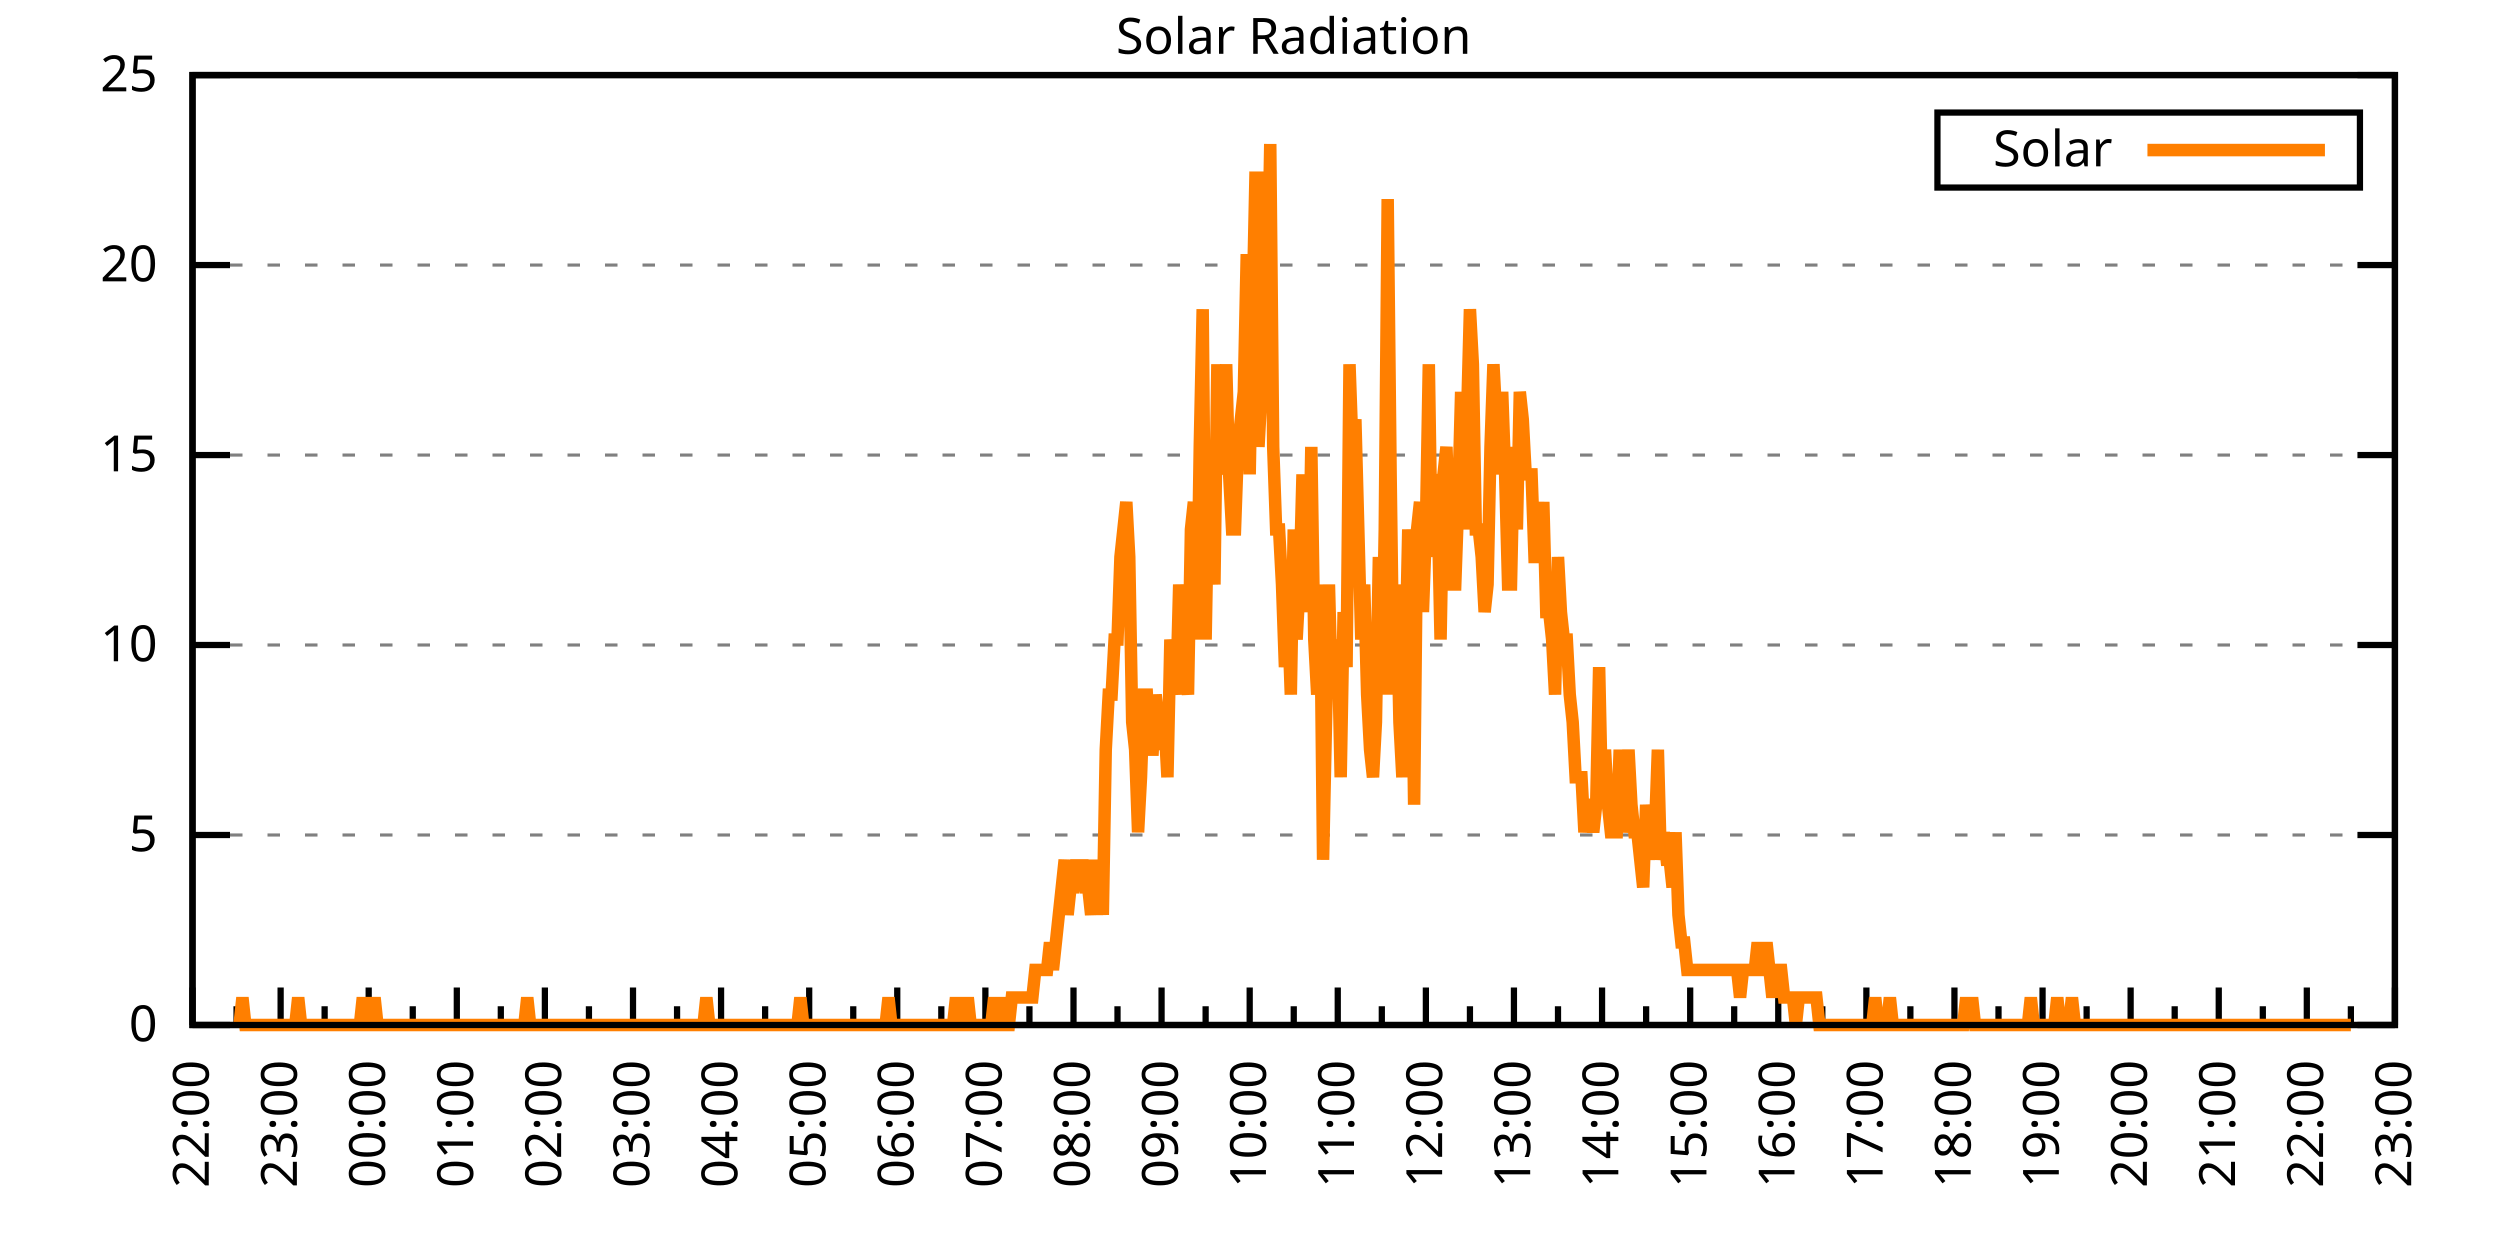
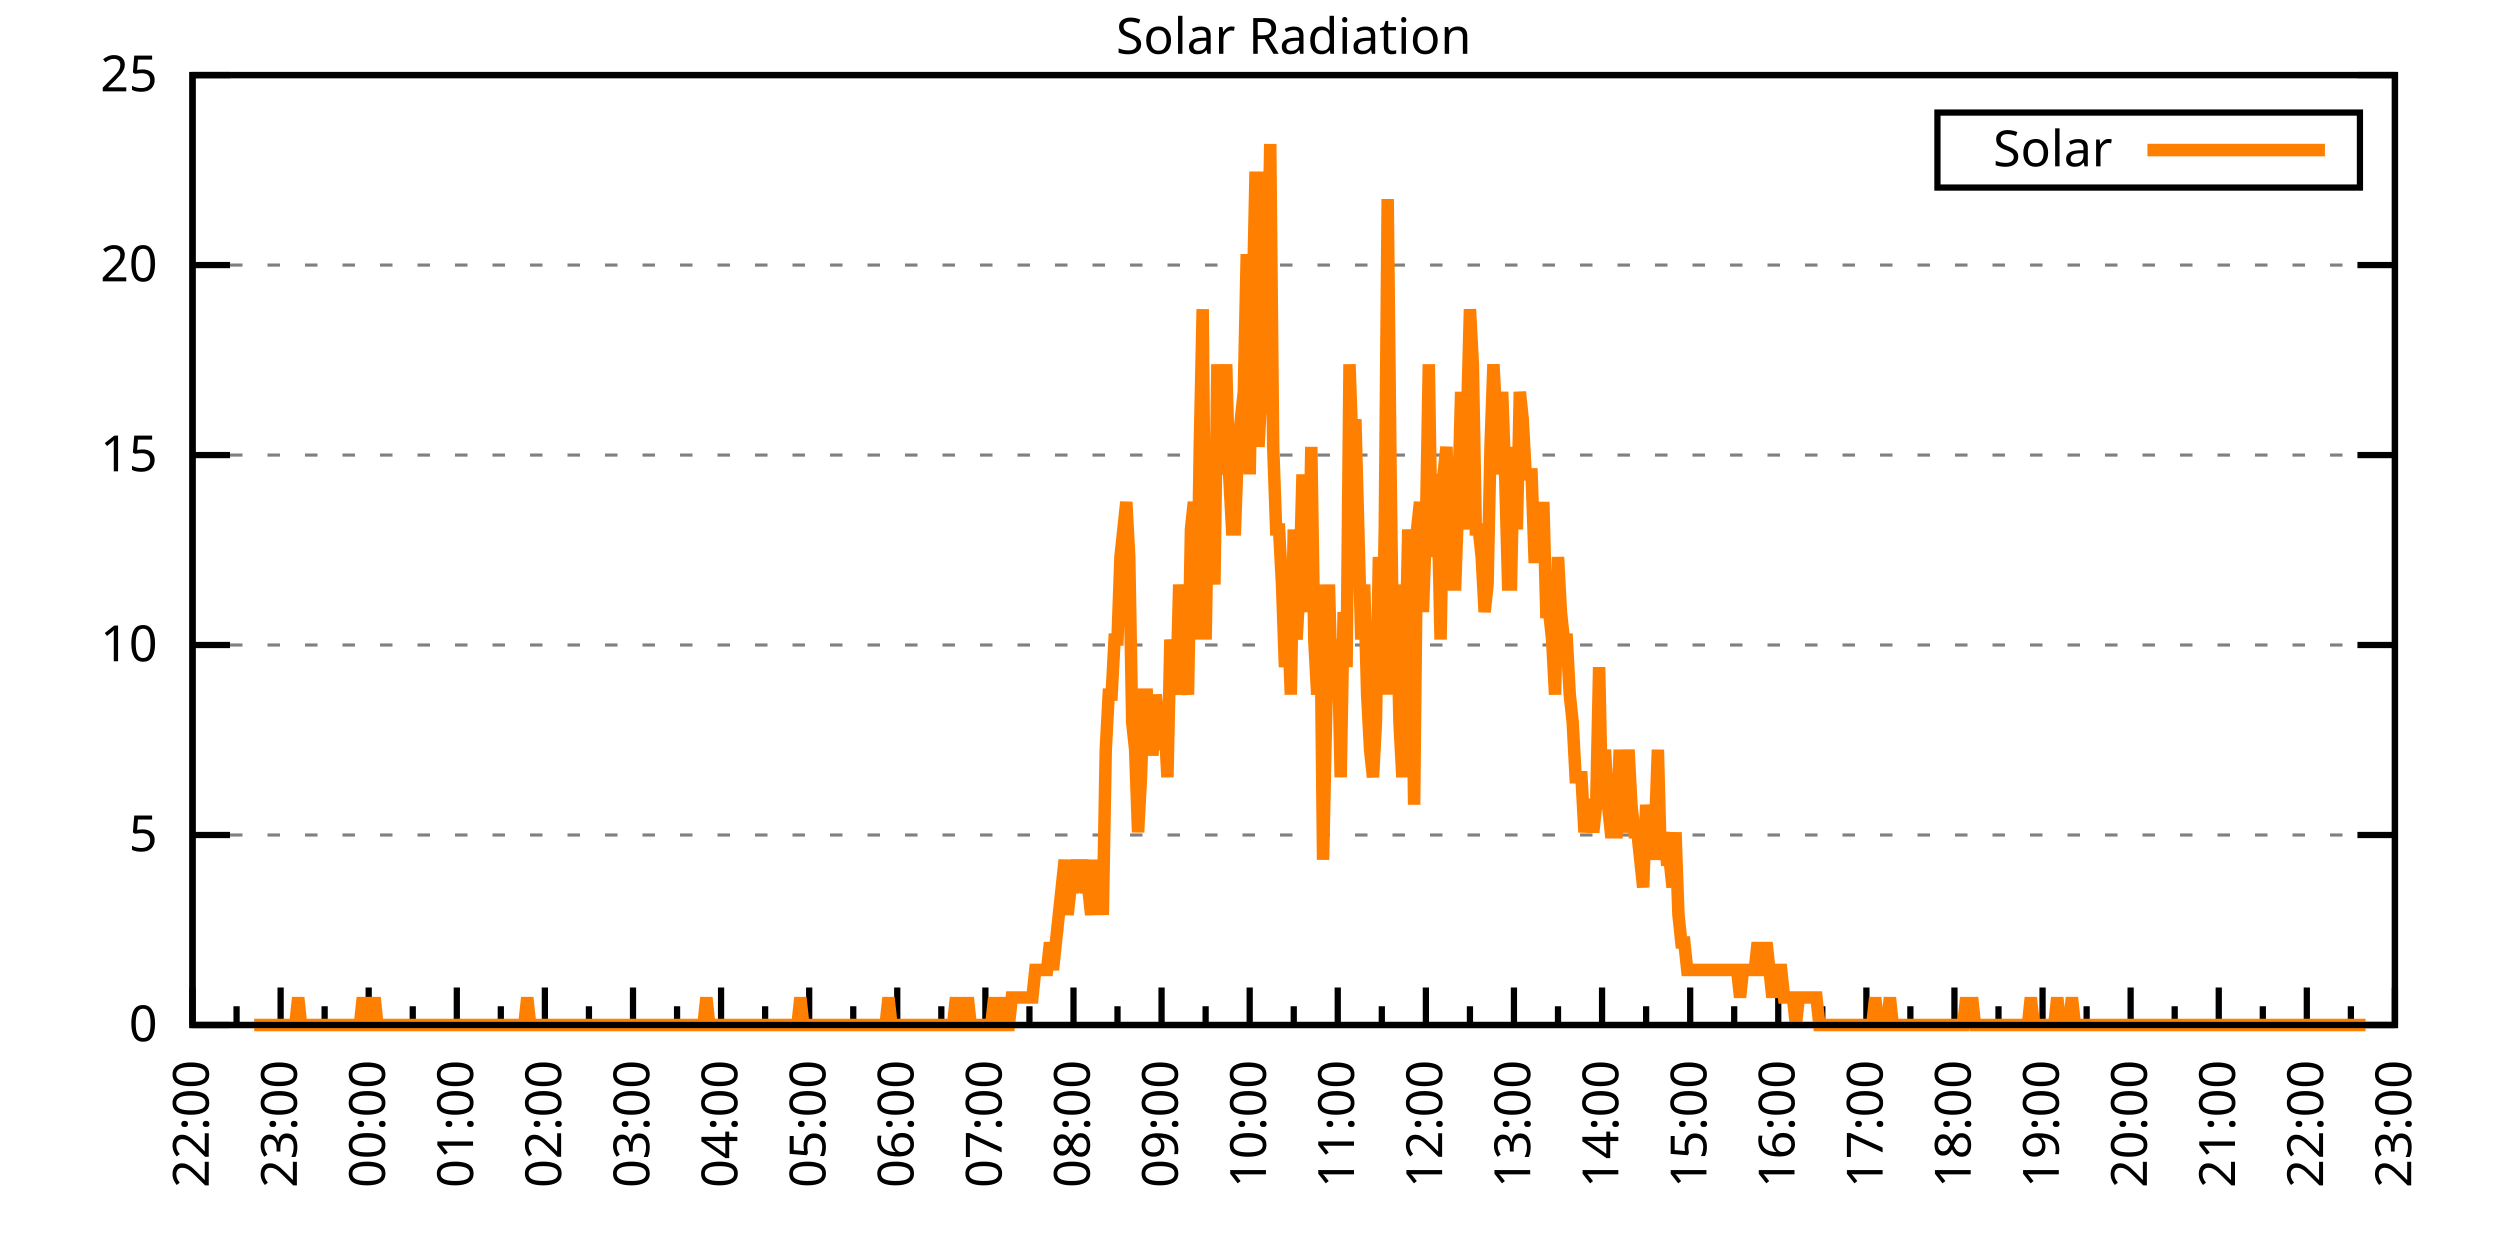
<svg xmlns="http://www.w3.org/2000/svg" xmlns:xlink="http://www.w3.org/1999/xlink" width="400" height="200" viewBox="0 0 400 200">
  <g id="gnuplot_canvas">
    <rect x="0" y="0" width="400" height="200" fill="none" />
    <defs>
      <circle id="gpDot" r="0.5" stroke-width="0.5" stroke="currentColor" />
      <path id="gpPt0" stroke-width="0.333" stroke="currentColor" d="M-1,0 h2 M0,-1 v2" />
      <path id="gpPt1" stroke-width="0.333" stroke="currentColor" d="M-1,-1 L1,1 M1,-1 L-1,1" />
      <path id="gpPt2" stroke-width="0.333" stroke="currentColor" d="M-1,0 L1,0 M0,-1 L0,1 M-1,-1 L1,1 M-1,1 L1,-1" />
      <rect id="gpPt3" stroke-width="0.333" stroke="currentColor" x="-1" y="-1" width="2" height="2" />
      <rect id="gpPt4" stroke-width="0.333" stroke="currentColor" fill="currentColor" x="-1" y="-1" width="2" height="2" />
      <circle id="gpPt5" stroke-width="0.333" stroke="currentColor" cx="0" cy="0" r="1" />
      <use xlink:href="#gpPt5" id="gpPt6" fill="currentColor" stroke="none" />
      <path id="gpPt7" stroke-width="0.333" stroke="currentColor" d="M0,-1.33 L-1.33,0.67 L1.33,0.67 z" />
      <use xlink:href="#gpPt7" id="gpPt8" fill="currentColor" stroke="none" />
      <use xlink:href="#gpPt7" id="gpPt9" stroke="currentColor" transform="rotate(180)" />
      <use xlink:href="#gpPt9" id="gpPt10" fill="currentColor" stroke="none" />
      <use xlink:href="#gpPt3" id="gpPt11" stroke="currentColor" transform="rotate(45)" />
      <use xlink:href="#gpPt11" id="gpPt12" fill="currentColor" stroke="none" />
      <path id="gpPt13" stroke-width="0.333" stroke="currentColor" d="M0,1.330 L1.265,0.411 L0.782,-1.067 L-0.782,-1.076 L-1.265,0.411 z" />
      <use xlink:href="#gpPt13" id="gpPt14" fill="currentColor" stroke="none" />
      <filter id="textbox" filterUnits="objectBoundingBox" x="0" y="0" height="1" width="1">
        <feFlood flood-color="white" flood-opacity="1" result="bgnd" />
        <feComposite in="SourceGraphic" in2="bgnd" operator="atop" />
      </filter>
      <filter id="greybox" filterUnits="objectBoundingBox" x="0" y="0" height="1" width="1">
        <feFlood flood-color="lightgrey" flood-opacity="1" result="grey" />
        <feComposite in="SourceGraphic" in2="grey" operator="atop" />
      </filter>
    </defs>
    <g fill="none" color="white" stroke="currentColor" stroke-width="1.00" stroke-linecap="butt" stroke-linejoin="miter">
</g>
    <g fill="none" color="black" stroke="currentColor" stroke-width="1.00" stroke-linecap="butt" stroke-linejoin="miter">
      <g stroke="none" shape-rendering="crispEdges">
        <polygon fill="rgb(255, 255, 255)" points="30.80,164.00 383.18,164.00 383.18,12.02 30.80,12.02 " />
      </g>
    </g>
    <g fill="none" color="black" stroke="currentColor" stroke-width="1.00" stroke-linecap="butt" stroke-linejoin="miter">
</g>
    <g fill="none" color="black" stroke="black" stroke-width="0.50" stroke-linecap="butt" stroke-linejoin="miter">
</g>
    <g fill="none" color="gray" stroke="currentColor" stroke-width="0.50" stroke-linecap="butt" stroke-linejoin="miter">
      <path stroke="gray" stroke-dasharray="2,4" class="gridline" d="M30.80,164.00 L383.19,164.00  " />
    </g>
    <g fill="none" color="gray" stroke="gray" stroke-width="1.00" stroke-linecap="butt" stroke-linejoin="miter">
</g>
    <g fill="none" color="black" stroke="currentColor" stroke-width="1.00" stroke-linecap="butt" stroke-linejoin="miter">
      <path stroke="black" d="M30.80,164.00 L36.80,164.00 M383.19,164.00 L377.19,164.00  " />
      <g transform="translate(25.20,166.60)" stroke="none" fill="black" font-family="Sans" font-size="8.00" text-anchor="end">
        <text>
          <tspan font-family="Sans"> 0</tspan>
        </text>
      </g>
    </g>
    <g fill="none" color="black" stroke="currentColor" stroke-width="1.00" stroke-linecap="butt" stroke-linejoin="miter">
</g>
    <g fill="none" color="black" stroke="black" stroke-width="0.50" stroke-linecap="butt" stroke-linejoin="miter">
</g>
    <g fill="none" color="gray" stroke="currentColor" stroke-width="0.50" stroke-linecap="butt" stroke-linejoin="miter">
      <path stroke="gray" stroke-dasharray="2,4" class="gridline" d="M30.80,133.60 L383.19,133.60  " />
    </g>
    <g fill="none" color="gray" stroke="gray" stroke-width="1.00" stroke-linecap="butt" stroke-linejoin="miter">
</g>
    <g fill="none" color="black" stroke="currentColor" stroke-width="1.00" stroke-linecap="butt" stroke-linejoin="miter">
      <path stroke="black" d="M30.80,133.60 L36.80,133.60 M383.19,133.60 L377.19,133.60  " />
      <g transform="translate(25.20,136.20)" stroke="none" fill="black" font-family="Sans" font-size="8.00" text-anchor="end">
        <text>
          <tspan font-family="Sans"> 5</tspan>
        </text>
      </g>
    </g>
    <g fill="none" color="black" stroke="currentColor" stroke-width="1.00" stroke-linecap="butt" stroke-linejoin="miter">
</g>
    <g fill="none" color="black" stroke="black" stroke-width="0.50" stroke-linecap="butt" stroke-linejoin="miter">
</g>
    <g fill="none" color="gray" stroke="currentColor" stroke-width="0.50" stroke-linecap="butt" stroke-linejoin="miter">
      <path stroke="gray" stroke-dasharray="2,4" class="gridline" d="M30.80,103.20 L383.19,103.20  " />
    </g>
    <g fill="none" color="gray" stroke="gray" stroke-width="1.00" stroke-linecap="butt" stroke-linejoin="miter">
</g>
    <g fill="none" color="black" stroke="currentColor" stroke-width="1.00" stroke-linecap="butt" stroke-linejoin="miter">
      <path stroke="black" d="M30.80,103.20 L36.80,103.20 M383.19,103.20 L377.19,103.20  " />
      <g transform="translate(25.20,105.80)" stroke="none" fill="black" font-family="Sans" font-size="8.00" text-anchor="end">
        <text>
          <tspan font-family="Sans"> 10</tspan>
        </text>
      </g>
    </g>
    <g fill="none" color="black" stroke="currentColor" stroke-width="1.00" stroke-linecap="butt" stroke-linejoin="miter">
</g>
    <g fill="none" color="black" stroke="black" stroke-width="0.50" stroke-linecap="butt" stroke-linejoin="miter">
</g>
    <g fill="none" color="gray" stroke="currentColor" stroke-width="0.50" stroke-linecap="butt" stroke-linejoin="miter">
      <path stroke="gray" stroke-dasharray="2,4" class="gridline" d="M30.80,72.81 L383.19,72.81  " />
    </g>
    <g fill="none" color="gray" stroke="gray" stroke-width="1.00" stroke-linecap="butt" stroke-linejoin="miter">
</g>
    <g fill="none" color="black" stroke="currentColor" stroke-width="1.00" stroke-linecap="butt" stroke-linejoin="miter">
      <path stroke="black" d="M30.80,72.81 L36.80,72.81 M383.19,72.81 L377.19,72.81  " />
      <g transform="translate(25.20,75.41)" stroke="none" fill="black" font-family="Sans" font-size="8.00" text-anchor="end">
        <text>
          <tspan font-family="Sans"> 15</tspan>
        </text>
      </g>
    </g>
    <g fill="none" color="black" stroke="currentColor" stroke-width="1.00" stroke-linecap="butt" stroke-linejoin="miter">
</g>
    <g fill="none" color="black" stroke="black" stroke-width="0.50" stroke-linecap="butt" stroke-linejoin="miter">
</g>
    <g fill="none" color="gray" stroke="currentColor" stroke-width="0.50" stroke-linecap="butt" stroke-linejoin="miter">
      <path stroke="gray" stroke-dasharray="2,4" class="gridline" d="M30.80,42.41 L383.19,42.41  " />
    </g>
    <g fill="none" color="gray" stroke="gray" stroke-width="1.00" stroke-linecap="butt" stroke-linejoin="miter">
</g>
    <g fill="none" color="black" stroke="currentColor" stroke-width="1.00" stroke-linecap="butt" stroke-linejoin="miter">
      <path stroke="black" d="M30.80,42.41 L36.80,42.41 M383.19,42.41 L377.19,42.41  " />
      <g transform="translate(25.20,45.01)" stroke="none" fill="black" font-family="Sans" font-size="8.00" text-anchor="end">
        <text>
          <tspan font-family="Sans"> 20</tspan>
        </text>
      </g>
    </g>
    <g fill="none" color="black" stroke="currentColor" stroke-width="1.00" stroke-linecap="butt" stroke-linejoin="miter">
</g>
    <g fill="none" color="black" stroke="black" stroke-width="0.50" stroke-linecap="butt" stroke-linejoin="miter">
</g>
    <g fill="none" color="gray" stroke="currentColor" stroke-width="0.50" stroke-linecap="butt" stroke-linejoin="miter">
      <path stroke="gray" stroke-dasharray="2,4" class="gridline" d="M30.80,12.01 L383.19,12.01  " />
    </g>
    <g fill="none" color="gray" stroke="gray" stroke-width="1.00" stroke-linecap="butt" stroke-linejoin="miter">
</g>
    <g fill="none" color="black" stroke="currentColor" stroke-width="1.00" stroke-linecap="butt" stroke-linejoin="miter">
      <path stroke="black" d="M30.80,12.01 L36.80,12.01 M383.19,12.01 L377.19,12.01  " />
      <g transform="translate(25.20,14.61)" stroke="none" fill="black" font-family="Sans" font-size="8.00" text-anchor="end">
        <text>
          <tspan font-family="Sans"> 25</tspan>
        </text>
      </g>
    </g>
    <g fill="none" color="black" stroke="currentColor" stroke-width="1.00" stroke-linecap="butt" stroke-linejoin="miter">
      <path stroke="black" d="M30.80,164.00 L30.80,158.00  " />
      <g transform="translate(33.40,169.60) rotate(270)" stroke="none" fill="black" font-family="Sans" font-size="8.00" text-anchor="end">
        <text>
          <tspan font-family="Sans">22:00</tspan>
        </text>
      </g>
    </g>
    <g fill="none" color="black" stroke="currentColor" stroke-width="1.00" stroke-linecap="butt" stroke-linejoin="miter">
      <path stroke="black" d="M37.85,164.00 L37.85,161.00 M44.90,164.00 L44.90,158.00  " />
      <g transform="translate(47.50,169.60) rotate(270)" stroke="none" fill="black" font-family="Sans" font-size="8.00" text-anchor="end">
        <text>
          <tspan font-family="Sans">23:00</tspan>
        </text>
      </g>
    </g>
    <g fill="none" color="black" stroke="currentColor" stroke-width="1.00" stroke-linecap="butt" stroke-linejoin="miter">
      <path stroke="black" d="M51.94,164.00 L51.94,161.00 M58.99,164.00 L58.99,158.00  " />
      <g transform="translate(61.59,169.60) rotate(270)" stroke="none" fill="black" font-family="Sans" font-size="8.00" text-anchor="end">
        <text>
          <tspan font-family="Sans">00:00</tspan>
        </text>
      </g>
    </g>
    <g fill="none" color="black" stroke="currentColor" stroke-width="1.00" stroke-linecap="butt" stroke-linejoin="miter">
      <path stroke="black" d="M66.04,164.00 L66.04,161.00 M73.09,164.00 L73.09,158.00  " />
      <g transform="translate(75.69,169.60) rotate(270)" stroke="none" fill="black" font-family="Sans" font-size="8.00" text-anchor="end">
        <text>
          <tspan font-family="Sans">01:00</tspan>
        </text>
      </g>
    </g>
    <g fill="none" color="black" stroke="currentColor" stroke-width="1.00" stroke-linecap="butt" stroke-linejoin="miter">
      <path stroke="black" d="M80.13,164.00 L80.13,161.00 M87.18,164.00 L87.18,158.00  " />
      <g transform="translate(89.78,169.60) rotate(270)" stroke="none" fill="black" font-family="Sans" font-size="8.00" text-anchor="end">
        <text>
          <tspan font-family="Sans">02:00</tspan>
        </text>
      </g>
    </g>
    <g fill="none" color="black" stroke="currentColor" stroke-width="1.00" stroke-linecap="butt" stroke-linejoin="miter">
      <path stroke="black" d="M94.23,164.00 L94.23,161.00 M101.28,164.00 L101.28,158.00  " />
      <g transform="translate(103.88,169.60) rotate(270)" stroke="none" fill="black" font-family="Sans" font-size="8.00" text-anchor="end">
        <text>
          <tspan font-family="Sans">03:00</tspan>
        </text>
      </g>
    </g>
    <g fill="none" color="black" stroke="currentColor" stroke-width="1.00" stroke-linecap="butt" stroke-linejoin="miter">
      <path stroke="black" d="M108.33,164.00 L108.33,161.00 M115.37,164.00 L115.37,158.00  " />
      <g transform="translate(117.97,169.60) rotate(270)" stroke="none" fill="black" font-family="Sans" font-size="8.00" text-anchor="end">
        <text>
          <tspan font-family="Sans">04:00</tspan>
        </text>
      </g>
    </g>
    <g fill="none" color="black" stroke="currentColor" stroke-width="1.00" stroke-linecap="butt" stroke-linejoin="miter">
      <path stroke="black" d="M122.42,164.00 L122.42,161.00 M129.47,164.00 L129.47,158.00  " />
      <g transform="translate(132.07,169.60) rotate(270)" stroke="none" fill="black" font-family="Sans" font-size="8.00" text-anchor="end">
        <text>
          <tspan font-family="Sans">05:00</tspan>
        </text>
      </g>
    </g>
    <g fill="none" color="black" stroke="currentColor" stroke-width="1.00" stroke-linecap="butt" stroke-linejoin="miter">
      <path stroke="black" d="M136.52,164.00 L136.52,161.00 M143.56,164.00 L143.56,158.00  " />
      <g transform="translate(146.16,169.60) rotate(270)" stroke="none" fill="black" font-family="Sans" font-size="8.00" text-anchor="end">
        <text>
          <tspan font-family="Sans">06:00</tspan>
        </text>
      </g>
    </g>
    <g fill="none" color="black" stroke="currentColor" stroke-width="1.00" stroke-linecap="butt" stroke-linejoin="miter">
      <path stroke="black" d="M150.61,164.00 L150.61,161.00 M157.66,164.00 L157.66,158.00  " />
      <g transform="translate(160.26,169.60) rotate(270)" stroke="none" fill="black" font-family="Sans" font-size="8.00" text-anchor="end">
        <text>
          <tspan font-family="Sans">07:00</tspan>
        </text>
      </g>
    </g>
    <g fill="none" color="black" stroke="currentColor" stroke-width="1.00" stroke-linecap="butt" stroke-linejoin="miter">
      <path stroke="black" d="M164.71,164.00 L164.71,161.00 M171.76,164.00 L171.76,158.00  " />
      <g transform="translate(174.36,169.60) rotate(270)" stroke="none" fill="black" font-family="Sans" font-size="8.00" text-anchor="end">
        <text>
          <tspan font-family="Sans">08:00</tspan>
        </text>
      </g>
    </g>
    <g fill="none" color="black" stroke="currentColor" stroke-width="1.00" stroke-linecap="butt" stroke-linejoin="miter">
      <path stroke="black" d="M178.80,164.00 L178.80,161.00 M185.85,164.00 L185.85,158.00  " />
      <g transform="translate(188.45,169.60) rotate(270)" stroke="none" fill="black" font-family="Sans" font-size="8.00" text-anchor="end">
        <text>
          <tspan font-family="Sans">09:00</tspan>
        </text>
      </g>
    </g>
    <g fill="none" color="black" stroke="currentColor" stroke-width="1.00" stroke-linecap="butt" stroke-linejoin="miter">
      <path stroke="black" d="M192.90,164.00 L192.90,161.00 M199.95,164.00 L199.95,158.00  " />
      <g transform="translate(202.55,169.60) rotate(270)" stroke="none" fill="black" font-family="Sans" font-size="8.00" text-anchor="end">
        <text>
          <tspan font-family="Sans">10:00</tspan>
        </text>
      </g>
    </g>
    <g fill="none" color="black" stroke="currentColor" stroke-width="1.00" stroke-linecap="butt" stroke-linejoin="miter">
      <path stroke="black" d="M207.00,164.00 L207.00,161.00 M214.04,164.00 L214.04,158.00  " />
      <g transform="translate(216.64,169.60) rotate(270)" stroke="none" fill="black" font-family="Sans" font-size="8.00" text-anchor="end">
        <text>
          <tspan font-family="Sans">11:00</tspan>
        </text>
      </g>
    </g>
    <g fill="none" color="black" stroke="currentColor" stroke-width="1.00" stroke-linecap="butt" stroke-linejoin="miter">
      <path stroke="black" d="M221.09,164.00 L221.09,161.00 M228.14,164.00 L228.14,158.00  " />
      <g transform="translate(230.74,169.60) rotate(270)" stroke="none" fill="black" font-family="Sans" font-size="8.00" text-anchor="end">
        <text>
          <tspan font-family="Sans">12:00</tspan>
        </text>
      </g>
    </g>
    <g fill="none" color="black" stroke="currentColor" stroke-width="1.00" stroke-linecap="butt" stroke-linejoin="miter">
      <path stroke="black" d="M235.19,164.00 L235.19,161.00 M242.23,164.00 L242.23,158.00  " />
      <g transform="translate(244.83,169.60) rotate(270)" stroke="none" fill="black" font-family="Sans" font-size="8.00" text-anchor="end">
        <text>
          <tspan font-family="Sans">13:00</tspan>
        </text>
      </g>
    </g>
    <g fill="none" color="black" stroke="currentColor" stroke-width="1.00" stroke-linecap="butt" stroke-linejoin="miter">
      <path stroke="black" d="M249.28,164.00 L249.28,161.00 M256.33,164.00 L256.33,158.00  " />
      <g transform="translate(258.93,169.60) rotate(270)" stroke="none" fill="black" font-family="Sans" font-size="8.00" text-anchor="end">
        <text>
          <tspan font-family="Sans">14:00</tspan>
        </text>
      </g>
    </g>
    <g fill="none" color="black" stroke="currentColor" stroke-width="1.00" stroke-linecap="butt" stroke-linejoin="miter">
      <path stroke="black" d="M263.38,164.00 L263.38,161.00 M270.43,164.00 L270.43,158.00  " />
      <g transform="translate(273.03,169.60) rotate(270)" stroke="none" fill="black" font-family="Sans" font-size="8.00" text-anchor="end">
        <text>
          <tspan font-family="Sans">15:00</tspan>
        </text>
      </g>
    </g>
    <g fill="none" color="black" stroke="currentColor" stroke-width="1.00" stroke-linecap="butt" stroke-linejoin="miter">
      <path stroke="black" d="M277.47,164.00 L277.47,161.00 M284.52,164.00 L284.52,158.00  " />
      <g transform="translate(287.12,169.60) rotate(270)" stroke="none" fill="black" font-family="Sans" font-size="8.00" text-anchor="end">
        <text>
          <tspan font-family="Sans">16:00</tspan>
        </text>
      </g>
    </g>
    <g fill="none" color="black" stroke="currentColor" stroke-width="1.00" stroke-linecap="butt" stroke-linejoin="miter">
      <path stroke="black" d="M291.57,164.00 L291.57,161.00 M298.62,164.00 L298.62,158.00  " />
      <g transform="translate(301.22,169.60) rotate(270)" stroke="none" fill="black" font-family="Sans" font-size="8.00" text-anchor="end">
        <text>
          <tspan font-family="Sans">17:00</tspan>
        </text>
      </g>
    </g>
    <g fill="none" color="black" stroke="currentColor" stroke-width="1.00" stroke-linecap="butt" stroke-linejoin="miter">
      <path stroke="black" d="M305.66,164.00 L305.66,161.00 M312.71,164.00 L312.71,158.00  " />
      <g transform="translate(315.31,169.60) rotate(270)" stroke="none" fill="black" font-family="Sans" font-size="8.00" text-anchor="end">
        <text>
          <tspan font-family="Sans">18:00</tspan>
        </text>
      </g>
    </g>
    <g fill="none" color="black" stroke="currentColor" stroke-width="1.00" stroke-linecap="butt" stroke-linejoin="miter">
      <path stroke="black" d="M319.76,164.00 L319.76,161.00 M326.81,164.00 L326.81,158.00  " />
      <g transform="translate(329.41,169.60) rotate(270)" stroke="none" fill="black" font-family="Sans" font-size="8.00" text-anchor="end">
        <text>
          <tspan font-family="Sans">19:00</tspan>
        </text>
      </g>
    </g>
    <g fill="none" color="black" stroke="currentColor" stroke-width="1.00" stroke-linecap="butt" stroke-linejoin="miter">
      <path stroke="black" d="M333.86,164.00 L333.86,161.00 M340.90,164.00 L340.90,158.00  " />
      <g transform="translate(343.50,169.60) rotate(270)" stroke="none" fill="black" font-family="Sans" font-size="8.00" text-anchor="end">
        <text>
          <tspan font-family="Sans">20:00</tspan>
        </text>
      </g>
    </g>
    <g fill="none" color="black" stroke="currentColor" stroke-width="1.00" stroke-linecap="butt" stroke-linejoin="miter">
      <path stroke="black" d="M347.95,164.00 L347.95,161.00 M355.00,164.00 L355.00,158.00  " />
      <g transform="translate(357.60,169.60) rotate(270)" stroke="none" fill="black" font-family="Sans" font-size="8.00" text-anchor="end">
        <text>
          <tspan font-family="Sans">21:00</tspan>
        </text>
      </g>
    </g>
    <g fill="none" color="black" stroke="currentColor" stroke-width="1.00" stroke-linecap="butt" stroke-linejoin="miter">
      <path stroke="black" d="M362.05,164.00 L362.05,161.00 M369.09,164.00 L369.09,158.00  " />
      <g transform="translate(371.69,169.60) rotate(270)" stroke="none" fill="black" font-family="Sans" font-size="8.00" text-anchor="end">
        <text>
          <tspan font-family="Sans">22:00</tspan>
        </text>
      </g>
    </g>
    <g fill="none" color="black" stroke="currentColor" stroke-width="1.00" stroke-linecap="butt" stroke-linejoin="miter">
      <path stroke="black" d="M376.14,164.00 L376.14,161.00 M383.19,164.00 L383.19,158.00  " />
      <g transform="translate(385.79,169.60) rotate(270)" stroke="none" fill="black" font-family="Sans" font-size="8.00" text-anchor="end">
        <text>
          <tspan font-family="Sans">23:00</tspan>
        </text>
      </g>
    </g>
    <g fill="none" color="black" stroke="currentColor" stroke-width="1.00" stroke-linecap="butt" stroke-linejoin="miter">
</g>
    <g fill="none" color="black" stroke="currentColor" stroke-width="1.00" stroke-linecap="butt" stroke-linejoin="miter">
      <path stroke="black" d="M30.80,12.01 L30.80,164.00 L383.19,164.00 L383.19,12.01 L30.80,12.01 Z  " />
    </g>
    <g fill="none" color="black" stroke="currentColor" stroke-width="1.00" stroke-linecap="butt" stroke-linejoin="miter">
      <g transform="translate(6.80,88.01) rotate(270)" stroke="none" fill="black" font-family="Sans" font-size="8.00" text-anchor="middle">
        <text />
      </g>
    </g>
    <g fill="none" color="black" stroke="currentColor" stroke-width="1.00" stroke-linecap="butt" stroke-linejoin="miter">
</g>
    <g fill="none" color="black" stroke="currentColor" stroke-width="1.00" stroke-linecap="butt" stroke-linejoin="miter">
      <path stroke="black" d="M309.99,30.01 L309.99,18.01 L377.59,18.01 L377.59,30.01 L309.99,30.01 Z  " />
    </g>
    <g id="Solar_Radiation_plot_1">
      <g fill="none" color="white" stroke="black" stroke-width="2.00" stroke-linecap="butt" stroke-linejoin="miter">
</g>
      <g fill="none" color="black" stroke="currentColor" stroke-width="2.00" stroke-linecap="butt" stroke-linejoin="miter">
        <g transform="translate(337.99,26.61)" stroke="none" fill="black" font-family="Sans" font-size="8.00" text-anchor="end">
          <text>
            <tspan font-family="Sans">Solar</tspan>
          </text>
        </g>
      </g>
      <g fill="none" color="black" stroke="currentColor" stroke-width="2.00" stroke-linecap="butt" stroke-linejoin="miter">
-         <path stroke="rgb(255, 127,   0)" d="M343.59,24.01 L371.99,24.01 M38.32,164.00 L38.79,159.60 L39.26,164.00 L39.73,164.00 L40.20,164.00 L40.67,164.00   L41.14,164.00 L41.61,164.00 L42.08,164.00 L42.55,164.00 L43.02,164.00 L43.49,164.00 L43.96,164.00 L44.43,164.00   L44.90,164.00 L45.37,164.00 L45.84,164.00 L46.31,164.00 L46.78,164.00 L47.24,164.00 L47.71,159.60 L48.18,164.00   L48.65,164.00 L49.12,164.00 L49.59,164.00 L50.06,164.00 L50.53,164.00 L51.00,164.00 L51.47,164.00 L51.94,164.00   L52.41,164.00 L52.88,164.00 L53.35,164.00 L53.82,164.00 L54.29,164.00 L54.76,164.00 L55.23,164.00 L55.70,164.00   L56.17,164.00 L56.64,164.00 L57.11,164.00 L57.58,164.00 L58.05,159.60 L58.52,164.00 L58.99,164.00 L59.46,164.00   L59.93,159.60 L60.40,164.00 L60.87,164.00 L61.34,164.00 L61.81,164.00 L62.28,164.00 L62.75,164.00 L63.22,164.00   L63.69,164.00 L64.16,164.00 L64.63,164.00 L65.10,164.00 L65.57,164.00 L66.04,164.00 L66.51,164.00 L66.98,164.00   L67.45,164.00 L67.92,164.00 L68.39,164.00 L68.86,164.00 L69.33,164.00 L69.80,164.00 L70.27,164.00 L70.74,164.00   L71.21,164.00 L71.68,164.00 L72.15,164.00 L72.62,164.00 L73.09,164.00 L73.56,164.00 L74.03,164.00 L74.50,164.00   L74.97,164.00 L75.44,164.00 L75.91,164.00 L76.38,164.00 L76.85,164.00 L77.32,164.00 L77.79,164.00 L78.26,164.00   L78.73,164.00 L79.19,164.00 L79.66,164.00 L80.13,164.00 L80.60,164.00 L81.07,164.00 L81.54,164.00 L82.01,164.00   L82.48,164.00 L82.95,164.00 L83.42,164.00 L83.89,164.00 L84.36,159.60 L84.83,164.00 L85.30,164.00 L85.77,164.00   L86.24,164.00 L86.71,164.00 L87.18,164.00 L87.65,164.00 L88.12,164.00 L88.59,164.00 L89.06,164.00 L89.53,164.00   L90.00,164.00 L90.47,164.00 L90.94,164.00 L91.41,164.00 L91.88,164.00 L92.35,164.00 L92.82,164.00 L93.29,164.00   L93.76,164.00 L94.23,164.00 L94.70,164.00 L95.17,164.00 L95.64,164.00 L96.11,164.00 L96.58,164.00 L97.05,164.00   L97.52,164.00 L97.99,164.00 L98.46,164.00 L98.93,164.00 L99.40,164.00 L99.87,164.00 L100.34,164.00 L100.81,164.00   L101.28,164.00 L101.75,164.00 L102.22,164.00 L102.69,164.00 L103.16,164.00 L103.63,164.00 L104.10,164.00 L104.57,164.00   L105.04,164.00 L105.51,164.00 L105.98,164.00 L106.45,164.00 L106.92,164.00 L107.39,164.00 L107.86,164.00 L108.33,164.00   L108.80,164.00 L109.27,164.00 L109.74,164.00 L110.21,164.00 L110.68,164.00 L111.14,164.00 L111.61,164.00 L112.08,164.00   L112.55,164.00 L113.02,159.60 L113.49,164.00 L113.96,164.00 L114.43,164.00 L114.90,164.00 L115.37,164.00 L115.84,164.00   L116.31,164.00 L116.78,164.00 L117.25,164.00 L117.72,164.00 L118.19,164.00 L118.66,164.00 L119.13,164.00 L119.60,164.00   L120.07,164.00 L120.54,164.00 L121.01,164.00 L121.48,164.00 L121.95,164.00 L122.42,164.00 L122.89,164.00 L123.36,164.00   L123.83,164.00 L124.30,164.00 L124.77,164.00 L125.24,164.00 L125.71,164.00 L126.18,164.00 L126.65,164.00 L127.12,164.00   L127.59,164.00 L128.06,159.60 L128.53,164.00 L129.00,164.00 L129.47,164.00 L129.94,164.00 L130.41,164.00 L130.88,164.00   L131.35,164.00 L131.82,164.00 L132.29,164.00 L132.76,164.00 L133.23,164.00 L133.70,164.00 L134.17,164.00 L134.64,164.00   L135.11,164.00 L135.58,164.00 L136.05,164.00 L136.52,164.00 L136.99,164.00 L137.46,164.00 L137.93,164.00 L138.40,164.00   L138.87,164.00 L139.34,164.00 L139.81,164.00 L140.28,164.00 L140.75,164.00 L141.22,164.00 L141.69,164.00 L142.16,159.60   L142.63,164.00 L143.09,164.00 L143.56,164.00 L144.03,164.00 L144.50,164.00 L144.97,164.00 L145.44,164.00 L145.91,164.00   L146.38,164.00 L146.85,164.00 L147.32,164.00 L147.79,164.00 L148.26,164.00 L148.73,164.00 L149.20,164.00 L149.67,164.00   L150.14,164.00 L150.61,164.00 L151.08,164.00 L151.55,164.00 L152.02,164.00 L152.49,164.00 L152.96,159.60 L153.43,164.00   L153.90,164.00 L154.37,164.00 L154.84,159.60 L155.31,164.00 L155.78,164.00 L156.25,164.00 L156.72,164.00 L157.19,164.00   L157.66,164.00 L158.13,164.00 L158.60,164.00 L159.07,159.60 L159.54,164.00 L160.01,164.00 L160.48,159.60 L160.95,164.00   L161.42,164.00 L161.89,159.60 L162.36,159.60 L162.83,159.60 L163.30,159.60 L163.77,159.60 L164.24,159.60 L164.71,159.60   L165.18,159.60 L165.65,155.19 L166.12,155.19 L166.59,155.19 L167.06,155.19 L167.53,155.19 L168.00,150.79 L168.47,155.19   L168.94,150.79 L169.41,146.38 L169.88,141.98 L170.35,137.57 L170.82,146.38 L171.29,141.98 L171.76,141.98 L172.23,137.57   L172.70,141.98 L173.17,137.57 L173.64,141.98 L174.11,141.98 L174.58,146.38 L175.04,137.57 L175.51,146.38 L175.98,137.57   L176.45,146.38 L176.92,119.95 L177.39,111.14 L177.86,111.14 L178.33,102.33 L178.80,102.33 L179.27,89.12 L179.74,84.71   L180.21,80.31 L180.68,89.12 L181.15,115.55 L181.62,119.95 L182.09,133.17 L182.56,124.36 L183.03,111.14 L183.50,111.14   L183.97,119.95 L184.44,119.95 L184.91,111.14 L185.38,115.55 L185.85,119.95 L186.32,115.55 L186.79,124.36 L187.26,102.33   L187.73,106.74 L188.20,111.14 L188.67,93.52 L189.14,102.33 L189.61,106.74 L190.08,111.14 L190.55,84.71 L191.02,80.31   L191.49,102.33 L191.96,71.50 L192.43,49.47 L192.90,102.33 L193.37,75.90 L193.84,84.71 L194.31,93.52 L194.78,58.28   L195.25,75.90 L195.72,71.50 L196.19,58.28 L196.66,75.90 L197.13,84.71 L197.60,84.71 L198.07,71.50 L198.54,67.09   L199.01,62.69 L199.48,40.66 L199.95,75.90 L200.42,49.47 L200.89,27.45 L201.36,71.50 L201.83,62.69 L202.30,27.45   L202.77,49.47 L203.24,23.04 L203.71,71.50 L204.18,84.71 L204.65,84.71 L205.12,93.52 L205.59,106.74 L206.06,97.93   L206.53,111.14 L207.00,84.71 L207.46,102.33 L207.93,93.52 L208.40,75.90 L208.87,89.12 L209.34,97.93 L209.81,71.50   L210.28,102.33 L210.75,111.14 L211.22,93.52 L211.69,137.57 L212.16,115.55 L212.63,93.52 L213.10,111.14 L213.57,106.74   L214.04,102.33 L214.51,124.36 L214.98,97.93 L215.45,106.74 L215.92,58.28 L216.39,71.50 L216.86,67.09 L217.33,84.71   L217.80,102.33 L218.27,93.52 L218.74,111.14 L219.21,119.95 L219.68,124.36 L220.15,115.55 L220.62,89.12 L221.09,111.14   L221.56,84.71 L222.03,31.85 L222.50,75.90 L222.97,111.14 L223.44,93.52 L223.91,115.55 L224.38,124.36 L224.85,106.74   L225.32,84.71 L225.79,93.52 L226.26,128.76 L226.73,84.71 L227.20,80.31 L227.67,97.93 L228.14,84.71 L228.61,58.28   L229.08,89.12 L229.55,75.90 L230.02,80.31 L230.49,102.33 L230.96,75.90 L231.43,71.50 L231.90,84.71 L232.37,93.52   L232.84,93.52 L233.31,80.31 L233.78,62.69 L234.25,84.71 L234.72,67.09 L235.19,49.47 L235.66,58.28 L236.13,84.71   L236.60,84.71 L237.07,89.12 L237.54,97.93 L238.01,93.52 L238.48,71.50 L238.95,58.28 L239.41,67.09 L239.88,75.90   L240.35,62.69 L240.82,75.90 L241.29,93.52 L241.76,93.52 L242.23,71.50 L242.70,84.71 L243.17,62.69 L243.64,67.09   L244.11,75.90 L244.58,75.90 L245.05,75.90 L245.52,89.12 L245.99,89.12 L246.46,89.12 L246.93,80.31 L247.40,97.93   L247.87,97.93 L248.34,102.33 L248.81,111.14 L249.28,89.12 L249.75,97.93 L250.22,102.33 L250.69,102.33 L251.16,111.14   L251.63,115.55 L252.10,124.36 L252.57,124.36 L253.04,124.36 L253.51,133.17 L253.98,128.76 L254.45,128.76 L254.92,133.17   L255.39,128.76 L255.86,106.74 L256.33,128.76 L256.80,119.95 L257.27,128.76 L257.74,133.17 L258.21,133.17 L258.68,133.17   L259.15,119.95 L259.62,133.17 L260.09,128.76 L260.56,119.95 L261.03,128.76 L261.50,133.17 L261.97,133.17 L262.44,137.57   L262.91,141.98 L263.38,128.76 L263.85,137.57 L264.32,128.76 L264.79,133.17 L265.26,119.95 L265.73,137.57 L266.20,133.17   L266.67,137.57 L267.14,137.57 L267.61,141.98 L268.08,133.17 L268.55,146.38 L269.02,150.79 L269.49,150.79 L269.96,155.19   L270.43,155.19 L270.90,155.19 L271.36,155.19 L271.83,155.19 L272.30,155.19 L272.77,155.19 L273.24,155.19 L273.71,155.19   L274.18,155.19 L274.65,155.19 L275.12,155.19 L275.59,155.19 L276.06,155.19 L276.53,155.19 L277.00,155.19 L277.47,155.19   L277.94,155.19 L278.41,159.60 L278.88,155.19 L279.35,155.19 L279.82,155.19 L280.29,155.19 L280.76,155.19 L281.23,150.79   L281.70,155.19 L282.17,155.19 L282.64,150.79 L283.11,155.19 L283.58,159.60 L284.05,155.19 L284.52,155.19 L284.99,155.19   L285.46,159.60 L285.93,159.60 L286.40,159.60 L286.87,159.60 L287.34,164.00 L287.81,159.60 L288.28,159.60 L288.75,159.60   L289.22,159.60 L289.69,159.60 L290.16,159.60 L290.63,159.60 L291.10,164.00 L291.57,164.00 L292.04,164.00 L292.51,164.00   L292.98,164.00 L293.45,164.00 L293.92,164.00 L294.39,164.00 L294.86,164.00 L295.33,164.00 L295.80,164.00 L296.27,164.00   L296.74,164.00 L297.21,164.00 L297.68,164.00 L298.15,164.00 L298.62,164.00 L299.09,164.00 L299.56,164.00 L300.03,159.60   L300.50,164.00 L300.97,164.00 L301.44,164.00 L301.91,164.00 L302.38,159.60 L302.85,164.00 L303.31,164.00 L303.78,164.00   L304.25,164.00 L304.72,164.00 L305.19,164.00 L305.66,164.00 L306.13,164.00 L306.60,164.00 L307.07,164.00 L307.54,164.00   L308.01,164.00 L308.48,164.00 L308.95,164.00 L309.42,164.00 L309.89,164.00 L310.36,164.00 L310.83,164.00 L311.30,164.00   L311.77,164.00 L312.24,164.00 L312.71,164.00 L313.18,164.00 L313.65,164.00 L314.12,164.00 L314.59,159.60 L315.06,164.00   L315.53,159.60 L316.00,164.00 L316.47,164.00 L316.94,164.00 L317.41,164.00 L317.88,164.00 L318.35,164.00 L318.82,164.00   L319.29,164.00 L319.76,164.00 L320.23,164.00 L320.70,164.00 L321.17,164.00 L321.64,164.00 L322.11,164.00 L322.58,164.00   L323.05,164.00 L323.52,164.00 L323.99,164.00 L324.46,164.00 L324.93,159.60 L325.40,164.00 L325.87,164.00 L326.34,164.00   L326.81,164.00 L327.28,164.00 L327.75,164.00 L328.22,164.00 L328.69,164.00 L329.16,159.60 L329.63,164.00 L330.10,164.00   L330.57,164.00 L331.04,164.00 L331.51,159.60 L331.98,164.00 L332.45,164.00 L332.92,164.00 L333.39,164.00 L333.86,164.00   L334.33,164.00 L334.80,164.00 L335.26,164.00 L335.73,164.00 L336.20,164.00 L336.67,164.00 L337.14,164.00 L337.61,164.00   L338.08,164.00 L338.55,164.00 L339.02,164.00 L339.49,164.00 L339.96,164.00 L340.43,164.00 L340.90,164.00 L341.37,164.00   L341.84,164.00 L342.31,164.00 L342.78,164.00 L343.25,164.00 L343.72,164.00 L344.19,164.00 L344.66,164.00 L345.13,164.00   L345.60,164.00 L346.07,164.00 L346.54,164.00 L347.01,164.00 L347.48,164.00 L347.95,164.00 L348.42,164.00 L348.89,164.00   L349.36,164.00 L349.83,164.00 L350.30,164.00 L350.77,164.00 L351.24,164.00 L351.71,164.00 L352.18,164.00 L352.65,164.00   L353.12,164.00 L353.59,164.00 L354.06,164.00 L354.53,164.00 L355.00,164.00 L355.47,164.00 L355.94,164.00 L356.41,164.00   L356.88,164.00 L357.35,164.00 L357.82,164.00 L358.29,164.00 L358.76,164.00 L359.23,164.00 L359.70,164.00 L360.17,164.00   L360.64,164.00 L361.11,164.00 L361.58,164.00 L362.05,164.00 L362.52,164.00 L362.99,164.00 L363.46,164.00 L363.93,164.00   L364.40,164.00 L364.87,164.00 L365.34,164.00 L365.81,164.00 L366.28,164.00 L366.75,164.00 L367.21,164.00 L367.68,164.00   L368.15,164.00 L368.62,164.00 L369.09,164.00 L369.56,164.00 L370.03,164.00 L370.50,164.00 L370.97,164.00 L371.44,164.00   L371.91,164.00 L372.38,164.00 L372.85,164.00 L373.32,164.00 L373.79,164.00 L374.26,164.00 L374.73,164.00 L375.20,164.00   L375.67,164.00 L376.14,164.00  " />
+         <path stroke="rgb(255, 127,   0)" d="M343.59,24.01 L371.99,24.01 M40.67,164.00 L41.14,164.00 L41.61,164.00 L42.08,164.00 L42.55,164.00 L43.02,164.00   L43.49,164.00 L43.96,164.00 L44.43,164.00 L44.90,164.00 L45.37,164.00 L45.84,164.00 L46.31,164.00 L46.78,164.00   L47.24,164.00 L47.71,159.60 L48.18,164.00 L48.65,164.00 L49.12,164.00 L49.59,164.00 L50.06,164.00 L50.53,164.00   L51.00,164.00 L51.47,164.00 L51.94,164.00 L52.41,164.00 L52.88,164.00 L53.35,164.00 L53.82,164.00 L54.29,164.00   L54.76,164.00 L55.23,164.00 L55.70,164.00 L56.17,164.00 L56.64,164.00 L57.11,164.00 L57.58,164.00 L58.05,159.60   L58.52,164.00 L58.99,164.00 L59.46,164.00 L59.93,159.60 L60.40,164.00 L60.87,164.00 L61.34,164.00 L61.81,164.00   L62.28,164.00 L62.75,164.00 L63.22,164.00 L63.69,164.00 L64.16,164.00 L64.63,164.00 L65.10,164.00 L65.57,164.00   L66.04,164.00 L66.51,164.00 L66.98,164.00 L67.45,164.00 L67.92,164.00 L68.39,164.00 L68.86,164.00 L69.33,164.00   L69.80,164.00 L70.27,164.00 L70.74,164.00 L71.21,164.00 L71.68,164.00 L72.15,164.00 L72.62,164.00 L73.09,164.00   L73.56,164.00 L74.03,164.00 L74.50,164.00 L74.97,164.00 L75.44,164.00 L75.91,164.00 L76.38,164.00 L76.85,164.00   L77.32,164.00 L77.79,164.00 L78.26,164.00 L78.73,164.00 L79.19,164.00 L79.66,164.00 L80.13,164.00 L80.60,164.00   L81.07,164.00 L81.54,164.00 L82.01,164.00 L82.48,164.00 L82.95,164.00 L83.42,164.00 L83.89,164.00 L84.36,159.60   L84.83,164.00 L85.30,164.00 L85.77,164.00 L86.24,164.00 L86.71,164.00 L87.18,164.00 L87.65,164.00 L88.12,164.00   L88.59,164.00 L89.06,164.00 L89.53,164.00 L90.00,164.00 L90.47,164.00 L90.94,164.00 L91.41,164.00 L91.88,164.00   L92.35,164.00 L92.82,164.00 L93.29,164.00 L93.76,164.00 L94.23,164.00 L94.70,164.00 L95.17,164.00 L95.64,164.00   L96.11,164.00 L96.58,164.00 L97.05,164.00 L97.52,164.00 L97.99,164.00 L98.46,164.00 L98.93,164.00 L99.40,164.00   L99.87,164.00 L100.34,164.00 L100.81,164.00 L101.28,164.00 L101.75,164.00 L102.22,164.00 L102.69,164.00 L103.16,164.00   L103.63,164.00 L104.10,164.00 L104.57,164.00 L105.04,164.00 L105.51,164.00 L105.98,164.00 L106.45,164.00 L106.92,164.00   L107.39,164.00 L107.86,164.00 L108.33,164.00 L108.80,164.00 L109.27,164.00 L109.74,164.00 L110.21,164.00 L110.68,164.00   L111.14,164.00 L111.61,164.00 L112.08,164.00 L112.55,164.00 L113.02,159.60 L113.49,164.00 L113.96,164.00 L114.43,164.00   L114.90,164.00 L115.37,164.00 L115.84,164.00 L116.31,164.00 L116.78,164.00 L117.25,164.00 L117.72,164.00 L118.19,164.00   L118.66,164.00 L119.13,164.00 L119.60,164.00 L120.07,164.00 L120.54,164.00 L121.01,164.00 L121.48,164.00 L121.95,164.00   L122.42,164.00 L122.89,164.00 L123.36,164.00 L123.83,164.00 L124.30,164.00 L124.77,164.00 L125.24,164.00 L125.71,164.00   L126.18,164.00 L126.65,164.00 L127.12,164.00 L127.59,164.00 L128.06,159.60 L128.53,164.00 L129.00,164.00 L129.47,164.00   L129.94,164.00 L130.41,164.00 L130.88,164.00 L131.35,164.00 L131.82,164.00 L132.29,164.00 L132.76,164.00 L133.23,164.00   L133.70,164.00 L134.17,164.00 L134.64,164.00 L135.11,164.00 L135.58,164.00 L136.05,164.00 L136.52,164.00 L136.99,164.00   L137.46,164.00 L137.93,164.00 L138.40,164.00 L138.87,164.00 L139.34,164.00 L139.81,164.00 L140.28,164.00 L140.75,164.00   L141.22,164.00 L141.69,164.00 L142.16,159.60 L142.63,164.00 L143.09,164.00 L143.56,164.00 L144.03,164.00 L144.50,164.00   L144.97,164.00 L145.44,164.00 L145.91,164.00 L146.38,164.00 L146.85,164.00 L147.32,164.00 L147.79,164.00 L148.26,164.00   L148.73,164.00 L149.20,164.00 L149.67,164.00 L150.14,164.00 L150.61,164.00 L151.08,164.00 L151.55,164.00 L152.02,164.00   L152.49,164.00 L152.96,159.60 L153.43,164.00 L153.90,164.00 L154.37,164.00 L154.84,159.60 L155.31,164.00 L155.78,164.00   L156.25,164.00 L156.72,164.00 L157.19,164.00 L157.66,164.00 L158.13,164.00 L158.60,164.00 L159.07,159.60 L159.54,164.00   L160.01,164.00 L160.48,159.60 L160.95,164.00 L161.42,164.00 L161.89,159.60 L162.36,159.60 L162.83,159.60 L163.30,159.60   L163.77,159.60 L164.24,159.60 L164.71,159.60 L165.18,159.60 L165.65,155.19 L166.12,155.19 L166.59,155.19 L167.06,155.19   L167.53,155.19 L168.00,150.79 L168.47,155.19 L168.94,150.79 L169.41,146.38 L169.88,141.98 L170.35,137.57 L170.82,146.38   L171.29,141.98 L171.76,141.98 L172.23,137.57 L172.70,141.98 L173.17,137.57 L173.64,141.98 L174.11,141.98 L174.58,146.38   L175.04,137.57 L175.51,146.38 L175.98,137.57 L176.45,146.38 L176.92,119.95 L177.39,111.14 L177.86,111.14 L178.33,102.33   L178.80,102.33 L179.27,89.12 L179.74,84.71 L180.21,80.31 L180.68,89.12 L181.15,115.55 L181.62,119.95 L182.09,133.17   L182.56,124.36 L183.03,111.14 L183.50,111.14 L183.97,119.95 L184.44,119.95 L184.91,111.14 L185.38,115.55 L185.85,119.95   L186.32,115.55 L186.79,124.36 L187.26,102.33 L187.73,106.74 L188.20,111.14 L188.67,93.52 L189.14,102.33 L189.61,106.74   L190.08,111.14 L190.55,84.71 L191.02,80.31 L191.49,102.33 L191.96,71.50 L192.43,49.47 L192.90,102.33 L193.37,75.90   L193.84,84.71 L194.31,93.52 L194.78,58.28 L195.25,75.90 L195.72,71.50 L196.19,58.28 L196.66,75.90 L197.13,84.71   L197.60,84.71 L198.07,71.50 L198.54,67.09 L199.01,62.69 L199.48,40.66 L199.95,75.90 L200.42,49.47 L200.89,27.45   L201.36,71.50 L201.83,62.69 L202.30,27.45 L202.77,49.47 L203.24,23.04 L203.71,71.50 L204.18,84.71 L204.65,84.71   L205.12,93.52 L205.59,106.74 L206.06,97.93 L206.53,111.14 L207.00,84.71 L207.46,102.33 L207.93,93.52 L208.40,75.90   L208.87,89.12 L209.34,97.93 L209.81,71.50 L210.28,102.33 L210.75,111.14 L211.22,93.52 L211.69,137.57 L212.16,115.55   L212.63,93.52 L213.10,111.14 L213.57,106.74 L214.04,102.33 L214.51,124.36 L214.98,97.93 L215.45,106.74 L215.92,58.28   L216.39,71.50 L216.86,67.09 L217.33,84.71 L217.80,102.33 L218.27,93.52 L218.74,111.14 L219.21,119.95 L219.68,124.36   L220.15,115.55 L220.62,89.12 L221.09,111.14 L221.56,84.71 L222.03,31.85 L222.50,75.90 L222.97,111.14 L223.44,93.52   L223.91,115.55 L224.38,124.36 L224.85,106.74 L225.32,84.71 L225.79,93.52 L226.26,128.76 L226.73,84.71 L227.20,80.31   L227.67,97.93 L228.14,84.71 L228.61,58.28 L229.08,89.12 L229.55,75.90 L230.02,80.31 L230.49,102.33 L230.96,75.90   L231.43,71.50 L231.90,84.71 L232.37,93.52 L232.84,93.52 L233.31,80.31 L233.78,62.69 L234.25,84.71 L234.72,67.09   L235.19,49.47 L235.66,58.28 L236.13,84.71 L236.60,84.71 L237.07,89.12 L237.54,97.93 L238.01,93.52 L238.48,71.50   L238.95,58.28 L239.41,67.09 L239.88,75.90 L240.35,62.69 L240.82,75.90 L241.29,93.52 L241.76,93.52 L242.23,71.50   L242.70,84.71 L243.17,62.69 L243.64,67.09 L244.11,75.90 L244.58,75.90 L245.05,75.90 L245.52,89.12 L245.99,89.12   L246.46,89.12 L246.93,80.31 L247.40,97.93 L247.87,97.93 L248.34,102.33 L248.81,111.14 L249.28,89.12 L249.75,97.93   L250.22,102.33 L250.69,102.33 L251.16,111.14 L251.63,115.55 L252.10,124.36 L252.57,124.36 L253.04,124.36 L253.51,133.17   L253.98,128.76 L254.45,128.76 L254.92,133.17 L255.39,128.76 L255.86,106.74 L256.33,128.76 L256.80,119.95 L257.27,128.76   L257.74,133.17 L258.21,133.17 L258.68,133.17 L259.15,119.95 L259.62,133.17 L260.09,128.76 L260.56,119.95 L261.03,128.76   L261.50,133.17 L261.97,133.17 L262.44,137.57 L262.91,141.98 L263.38,128.76 L263.85,137.57 L264.32,128.76 L264.79,133.17   L265.26,119.95 L265.73,137.57 L266.20,133.17 L266.67,137.57 L267.14,137.57 L267.61,141.98 L268.08,133.17 L268.55,146.38   L269.02,150.79 L269.49,150.79 L269.96,155.19 L270.43,155.19 L270.90,155.19 L271.36,155.19 L271.83,155.19 L272.30,155.19   L272.77,155.19 L273.24,155.19 L273.71,155.19 L274.18,155.19 L274.65,155.19 L275.12,155.19 L275.59,155.19 L276.06,155.19   L276.53,155.19 L277.00,155.19 L277.47,155.19 L277.94,155.19 L278.41,159.60 L278.88,155.19 L279.35,155.19 L279.82,155.19   L280.29,155.19 L280.76,155.19 L281.23,150.79 L281.70,155.19 L282.17,155.19 L282.64,150.79 L283.11,155.19 L283.58,159.60   L284.05,155.19 L284.52,155.19 L284.99,155.19 L285.46,159.60 L285.93,159.60 L286.40,159.60 L286.87,159.60 L287.34,164.00   L287.81,159.60 L288.28,159.60 L288.75,159.60 L289.22,159.60 L289.69,159.60 L290.16,159.60 L290.63,159.60 L291.10,164.00   L291.57,164.00 L292.04,164.00 L292.51,164.00 L292.98,164.00 L293.45,164.00 L293.92,164.00 L294.39,164.00 L294.86,164.00   L295.33,164.00 L295.80,164.00 L296.27,164.00 L296.74,164.00 L297.21,164.00 L297.68,164.00 L298.15,164.00 L298.62,164.00   L299.09,164.00 L299.56,164.00 L300.03,159.60 L300.50,164.00 L300.97,164.00 L301.44,164.00 L301.91,164.00 L302.38,159.60   L302.85,164.00 L303.31,164.00 L303.78,164.00 L304.25,164.00 L304.72,164.00 L305.19,164.00 L305.66,164.00 L306.13,164.00   L306.60,164.00 L307.07,164.00 L307.54,164.00 L308.01,164.00 L308.48,164.00 L308.95,164.00 L309.42,164.00 L309.89,164.00   L310.36,164.00 L310.83,164.00 L311.30,164.00 L311.77,164.00 L312.24,164.00 L312.71,164.00 L313.18,164.00 L313.65,164.00   L314.12,164.00 L314.59,159.60 L315.06,164.00 L315.53,159.60 L316.00,164.00 L316.47,164.00 L316.94,164.00 L317.41,164.00   L317.88,164.00 L318.35,164.00 L318.82,164.00 L319.29,164.00 L319.76,164.00 L320.23,164.00 L320.70,164.00 L321.17,164.00   L321.64,164.00 L322.11,164.00 L322.58,164.00 L323.05,164.00 L323.52,164.00 L323.99,164.00 L324.46,164.00 L324.93,159.60   L325.40,164.00 L325.87,164.00 L326.34,164.00 L326.81,164.00 L327.28,164.00 L327.75,164.00 L328.22,164.00 L328.69,164.00   L329.16,159.60 L329.63,164.00 L330.10,164.00 L330.57,164.00 L331.04,164.00 L331.51,159.60 L331.98,164.00 L332.45,164.00   L332.92,164.00 L333.39,164.00 L333.86,164.00 L334.33,164.00 L334.80,164.00 L335.26,164.00 L335.73,164.00 L336.20,164.00   L336.67,164.00 L337.14,164.00 L337.61,164.00 L338.08,164.00 L338.55,164.00 L339.02,164.00 L339.49,164.00 L339.96,164.00   L340.43,164.00 L340.90,164.00 L341.37,164.00 L341.84,164.00 L342.31,164.00 L342.78,164.00 L343.25,164.00 L343.72,164.00   L344.19,164.00 L344.66,164.00 L345.13,164.00 L345.60,164.00 L346.07,164.00 L346.54,164.00 L347.01,164.00 L347.48,164.00   L347.95,164.00 L348.42,164.00 L348.89,164.00 L349.36,164.00 L349.83,164.00 L350.30,164.00 L350.77,164.00 L351.24,164.00   L351.71,164.00 L352.18,164.00 L352.65,164.00 L353.12,164.00 L353.59,164.00 L354.06,164.00 L354.53,164.00 L355.00,164.00   L355.47,164.00 L355.94,164.00 L356.41,164.00 L356.88,164.00 L357.35,164.00 L357.82,164.00 L358.29,164.00 L358.76,164.00   L359.23,164.00 L359.70,164.00 L360.17,164.00 L360.64,164.00 L361.11,164.00 L361.58,164.00 L362.05,164.00 L362.52,164.00   L362.99,164.00 L363.46,164.00 L363.93,164.00 L364.40,164.00 L364.87,164.00 L365.34,164.00 L365.81,164.00 L366.28,164.00   L366.75,164.00 L367.21,164.00 L367.68,164.00 L368.15,164.00 L368.62,164.00 L369.09,164.00 L369.56,164.00 L370.03,164.00   L370.50,164.00 L370.97,164.00 L371.44,164.00 L371.91,164.00 L372.38,164.00 L372.85,164.00 L373.32,164.00 L373.79,164.00   L374.26,164.00 L374.73,164.00 L375.20,164.00 L375.67,164.00 L376.14,164.00 L376.61,164.00 L377.08,164.00 L377.55,164.00   L378.02,164.00 L378.49,164.00  " />
      </g>
    </g>
    <g fill="none" color="black" stroke="currentColor" stroke-width="2.00" stroke-linecap="butt" stroke-linejoin="miter">
</g>
    <g fill="none" color="black" stroke="black" stroke-width="1.00" stroke-linecap="butt" stroke-linejoin="miter">
</g>
    <g fill="none" color="black" stroke="currentColor" stroke-width="1.00" stroke-linecap="butt" stroke-linejoin="miter">
      <path stroke="black" d="M30.80,12.01 L30.80,164.00 L383.19,164.00 L383.19,12.01 L30.80,12.01 Z  " />
    </g>
    <g fill="none" color="black" stroke="currentColor" stroke-width="1.00" stroke-linecap="butt" stroke-linejoin="miter">
      <g transform="translate(206.99,8.61)" stroke="none" fill="black" font-family="Sans" font-size="8.00" text-anchor="middle">
        <text>
          <tspan font-family="Sans">Solar Radiation</tspan>
        </text>
      </g>
    </g>
    <g fill="none" color="black" stroke="currentColor" stroke-width="1.00" stroke-linecap="butt" stroke-linejoin="miter">
</g>
  </g>
</svg>
